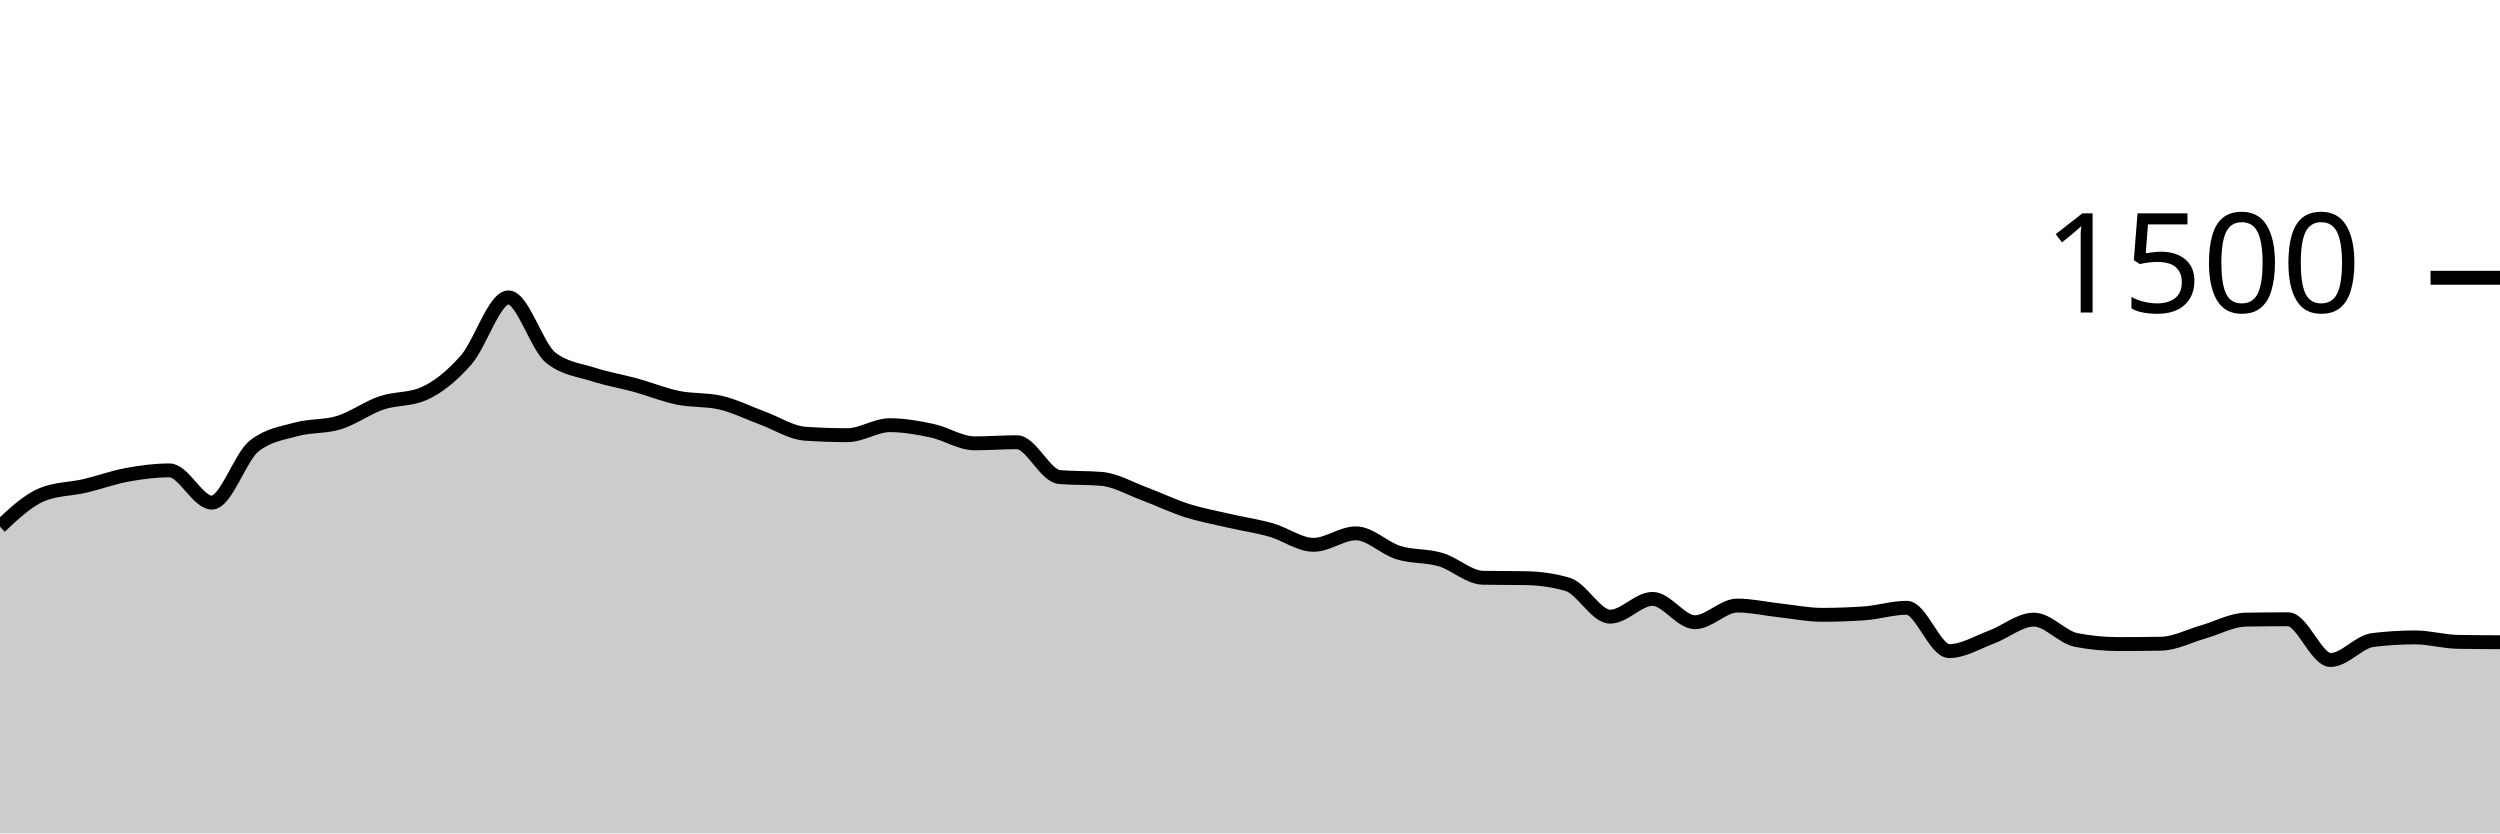
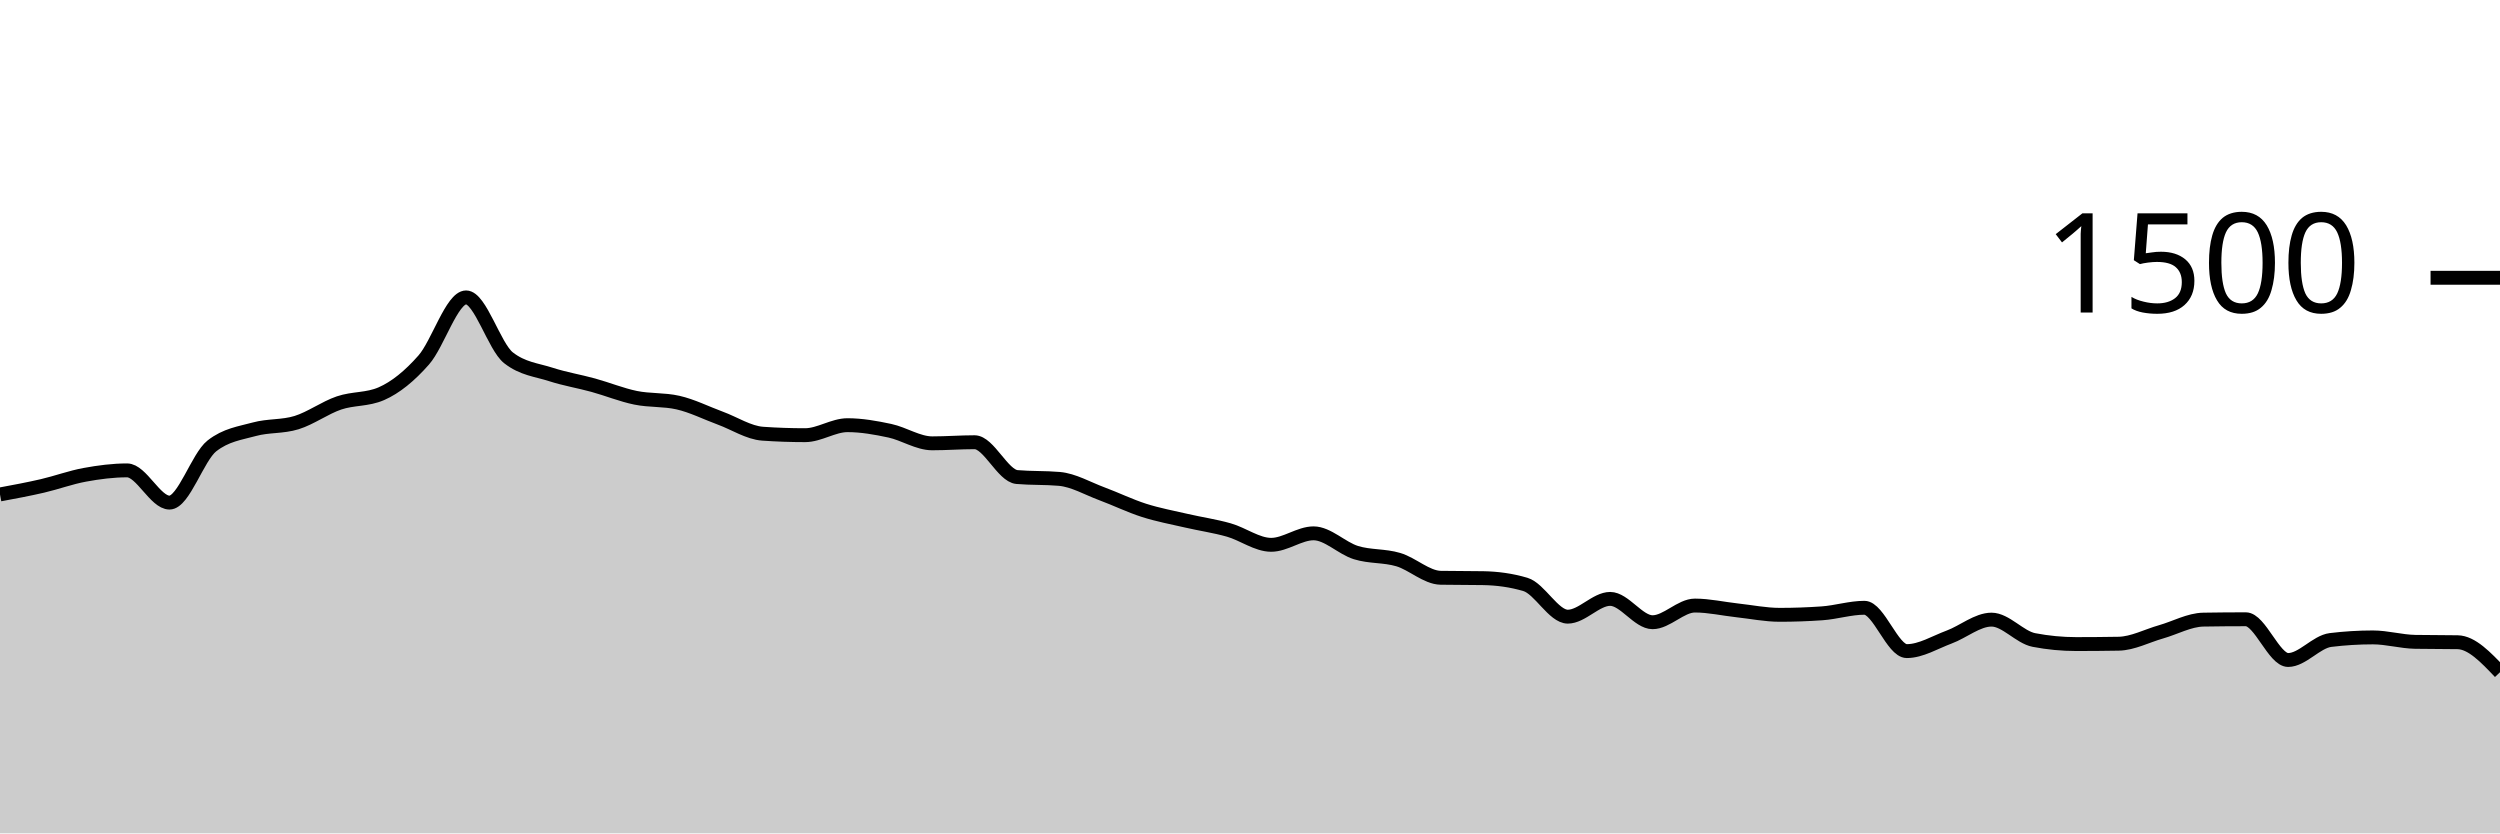
<svg xmlns="http://www.w3.org/2000/svg" viewBox="0 0 180 60">
  <g transform="translate(0,20)">
-     <path class="area" fill="rgba(0, 0, 0, 0.2)" d="M0,17.92C1.017,16.964,2.034,16.009,3.051,15.6C4.068,15.191,5.085,15.222,6.102,14.987C7.119,14.751,8.136,14.373,9.153,14.187C10.169,14,11.186,13.867,12.203,13.867C13.22,13.867,14.237,16.187,15.254,16.187C16.271,16.187,17.288,12.907,18.305,12.107C19.322,11.307,20.339,11.187,21.356,10.907C22.373,10.627,23.39,10.742,24.407,10.427C25.424,10.111,26.441,9.36,27.458,9.013C28.475,8.667,29.492,8.791,30.508,8.347C31.525,7.902,32.542,7.076,33.559,5.92C34.576,4.764,35.593,1.413,36.61,1.413C37.627,1.413,38.644,4.96,39.661,5.76C40.678,6.56,41.695,6.631,42.712,6.96C43.729,7.289,44.746,7.453,45.763,7.733C46.78,8.013,47.797,8.431,48.814,8.64C49.831,8.849,50.847,8.756,51.864,8.987C52.881,9.218,53.898,9.733,54.915,10.107C55.932,10.48,56.949,11.156,57.966,11.227C58.983,11.298,60,11.333,61.017,11.333C62.034,11.333,63.051,10.613,64.068,10.613C65.085,10.613,66.102,10.796,67.119,11.013C68.136,11.231,69.153,11.92,70.169,11.92C71.186,11.92,72.203,11.84,73.22,11.84C74.237,11.84,75.254,14.258,76.271,14.347C77.288,14.436,78.305,14.391,79.322,14.48C80.339,14.569,81.356,15.169,82.373,15.547C83.39,15.924,84.407,16.422,85.424,16.747C86.441,17.071,87.458,17.258,88.475,17.493C89.492,17.729,90.508,17.871,91.525,18.16C92.542,18.449,93.559,19.227,94.576,19.227C95.593,19.227,96.61,18.4,97.627,18.4C98.644,18.4,99.661,19.471,100.678,19.787C101.695,20.102,102.712,19.991,103.729,20.293C104.746,20.596,105.763,21.582,106.78,21.6C107.797,21.618,108.814,21.609,109.831,21.627C110.847,21.644,111.864,21.778,112.881,22.08C113.898,22.382,114.915,24.4,115.932,24.4C116.949,24.4,117.966,23.12,118.983,23.12C120,23.12,121.017,24.8,122.034,24.8C123.051,24.8,124.068,23.6,125.085,23.6C126.102,23.6,127.119,23.836,128.136,23.947C129.153,24.058,130.169,24.267,131.186,24.267C132.203,24.267,133.22,24.231,134.237,24.16C135.254,24.089,136.271,23.76,137.288,23.76C138.305,23.76,139.322,26.88,140.339,26.88C141.356,26.88,142.373,26.244,143.39,25.867C144.407,25.489,145.424,24.613,146.441,24.613C147.458,24.613,148.475,25.884,149.492,26.08C150.508,26.276,151.525,26.373,152.542,26.373C153.559,26.373,154.576,26.364,155.593,26.347C156.61,26.329,157.627,25.782,158.644,25.493C159.661,25.204,160.678,24.631,161.695,24.613C162.712,24.596,163.729,24.587,164.746,24.587C165.763,24.587,166.78,27.52,167.797,27.52C168.814,27.52,169.831,26.204,170.847,26.08C171.864,25.956,172.881,25.893,173.898,25.893C174.915,25.893,175.932,26.196,176.949,26.213C177.966,26.231,178.983,26.236,180,26.24L180,40C178.983,40,177.966,40,176.949,40C175.932,40,174.915,40,173.898,40C172.881,40,171.864,40,170.847,40C169.831,40,168.814,40,167.797,40C166.78,40,165.763,40,164.746,40C163.729,40,162.712,40,161.695,40C160.678,40,159.661,40,158.644,40C157.627,40,156.61,40,155.593,40C154.576,40,153.559,40,152.542,40C151.525,40,150.508,40,149.492,40C148.475,40,147.458,40,146.441,40C145.424,40,144.407,40,143.39,40C142.373,40,141.356,40,140.339,40C139.322,40,138.305,40,137.288,40C136.271,40,135.254,40,134.237,40C133.22,40,132.203,40,131.186,40C130.169,40,129.153,40,128.136,40C127.119,40,126.102,40,125.085,40C124.068,40,123.051,40,122.034,40C121.017,40,120,40,118.983,40C117.966,40,116.949,40,115.932,40C114.915,40,113.898,40,112.881,40C111.864,40,110.847,40,109.831,40C108.814,40,107.797,40,106.78,40C105.763,40,104.746,40,103.729,40C102.712,40,101.695,40,100.678,40C99.661,40,98.644,40,97.627,40C96.61,40,95.593,40,94.576,40C93.559,40,92.542,40,91.525,40C90.508,40,89.492,40,88.475,40C87.458,40,86.441,40,85.424,40C84.407,40,83.39,40,82.373,40C81.356,40,80.339,40,79.322,40C78.305,40,77.288,40,76.271,40C75.254,40,74.237,40,73.22,40C72.203,40,71.186,40,70.169,40C69.153,40,68.136,40,67.119,40C66.102,40,65.085,40,64.068,40C63.051,40,62.034,40,61.017,40C60,40,58.983,40,57.966,40C56.949,40,55.932,40,54.915,40C53.898,40,52.881,40,51.864,40C50.847,40,49.831,40,48.814,40C47.797,40,46.78,40,45.763,40C44.746,40,43.729,40,42.712,40C41.695,40,40.678,40,39.661,40C38.644,40,37.627,40,36.61,40C35.593,40,34.576,40,33.559,40C32.542,40,31.525,40,30.508,40C29.492,40,28.475,40,27.458,40C26.441,40,25.424,40,24.407,40C23.39,40,22.373,40,21.356,40C20.339,40,19.322,40,18.305,40C17.288,40,16.271,40,15.254,40C14.237,40,13.22,40,12.203,40C11.186,40,10.169,40,9.153,40C8.136,40,7.119,40,6.102,40C5.085,40,4.068,40,3.051,40C2.034,40,1.017,40,0,40Z" />
-     <path class="line" stroke="black" fill="none" d="M0,17.92C1.017,16.964,2.034,16.009,3.051,15.6C4.068,15.191,5.085,15.222,6.102,14.987C7.119,14.751,8.136,14.373,9.153,14.187C10.169,14,11.186,13.867,12.203,13.867C13.22,13.867,14.237,16.187,15.254,16.187C16.271,16.187,17.288,12.907,18.305,12.107C19.322,11.307,20.339,11.187,21.356,10.907C22.373,10.627,23.39,10.742,24.407,10.427C25.424,10.111,26.441,9.36,27.458,9.013C28.475,8.667,29.492,8.791,30.508,8.347C31.525,7.902,32.542,7.076,33.559,5.92C34.576,4.764,35.593,1.413,36.61,1.413C37.627,1.413,38.644,4.96,39.661,5.76C40.678,6.56,41.695,6.631,42.712,6.96C43.729,7.289,44.746,7.453,45.763,7.733C46.78,8.013,47.797,8.431,48.814,8.64C49.831,8.849,50.847,8.756,51.864,8.987C52.881,9.218,53.898,9.733,54.915,10.107C55.932,10.48,56.949,11.156,57.966,11.227C58.983,11.298,60,11.333,61.017,11.333C62.034,11.333,63.051,10.613,64.068,10.613C65.085,10.613,66.102,10.796,67.119,11.013C68.136,11.231,69.153,11.92,70.169,11.92C71.186,11.92,72.203,11.84,73.22,11.84C74.237,11.84,75.254,14.258,76.271,14.347C77.288,14.436,78.305,14.391,79.322,14.48C80.339,14.569,81.356,15.169,82.373,15.547C83.39,15.924,84.407,16.422,85.424,16.747C86.441,17.071,87.458,17.258,88.475,17.493C89.492,17.729,90.508,17.871,91.525,18.16C92.542,18.449,93.559,19.227,94.576,19.227C95.593,19.227,96.61,18.4,97.627,18.4C98.644,18.4,99.661,19.471,100.678,19.787C101.695,20.102,102.712,19.991,103.729,20.293C104.746,20.596,105.763,21.582,106.78,21.6C107.797,21.618,108.814,21.609,109.831,21.627C110.847,21.644,111.864,21.778,112.881,22.08C113.898,22.382,114.915,24.4,115.932,24.4C116.949,24.4,117.966,23.12,118.983,23.12C120,23.12,121.017,24.8,122.034,24.8C123.051,24.8,124.068,23.6,125.085,23.6C126.102,23.6,127.119,23.836,128.136,23.947C129.153,24.058,130.169,24.267,131.186,24.267C132.203,24.267,133.22,24.231,134.237,24.16C135.254,24.089,136.271,23.76,137.288,23.76C138.305,23.76,139.322,26.88,140.339,26.88C141.356,26.88,142.373,26.244,143.39,25.867C144.407,25.489,145.424,24.613,146.441,24.613C147.458,24.613,148.475,25.884,149.492,26.08C150.508,26.276,151.525,26.373,152.542,26.373C153.559,26.373,154.576,26.364,155.593,26.347C156.61,26.329,157.627,25.782,158.644,25.493C159.661,25.204,160.678,24.631,161.695,24.613C162.712,24.596,163.729,24.587,164.746,24.587C165.763,24.587,166.78,27.52,167.797,27.52C168.814,27.52,169.831,26.204,170.847,26.08C171.864,25.956,172.881,25.893,173.898,25.893C174.915,25.893,175.932,26.196,176.949,26.213C177.966,26.231,178.983,26.236,180,26.24" />
+     <path class="area" fill="rgba(0, 0, 0, 0.2)" d="M0,15.6C1.017,15.411,2.034,15.222,3.051,14.987C4.068,14.751,5.085,14.373,6.102,14.187C7.119,14,8.136,13.867,9.153,13.867C10.169,13.867,11.186,16.187,12.203,16.187C13.22,16.187,14.237,12.907,15.254,12.107C16.271,11.307,17.288,11.187,18.305,10.907C19.322,10.627,20.339,10.742,21.356,10.427C22.373,10.111,23.39,9.36,24.407,9.013C25.424,8.667,26.441,8.791,27.458,8.347C28.475,7.902,29.492,7.076,30.508,5.92C31.525,4.764,32.542,1.413,33.559,1.413C34.576,1.413,35.593,4.96,36.61,5.76C37.627,6.56,38.644,6.631,39.661,6.96C40.678,7.289,41.695,7.453,42.712,7.733C43.729,8.013,44.746,8.431,45.763,8.64C46.78,8.849,47.797,8.756,48.814,8.987C49.831,9.218,50.847,9.733,51.864,10.107C52.881,10.48,53.898,11.156,54.915,11.227C55.932,11.298,56.949,11.333,57.966,11.333C58.983,11.333,60,10.613,61.017,10.613C62.034,10.613,63.051,10.796,64.068,11.013C65.085,11.231,66.102,11.92,67.119,11.92C68.136,11.92,69.153,11.84,70.169,11.84C71.186,11.84,72.203,14.258,73.22,14.347C74.237,14.436,75.254,14.391,76.271,14.48C77.288,14.569,78.305,15.169,79.322,15.547C80.339,15.924,81.356,16.422,82.373,16.747C83.39,17.071,84.407,17.258,85.424,17.493C86.441,17.729,87.458,17.871,88.475,18.16C89.492,18.449,90.508,19.227,91.525,19.227C92.542,19.227,93.559,18.4,94.576,18.4C95.593,18.4,96.61,19.471,97.627,19.787C98.644,20.102,99.661,19.991,100.678,20.293C101.695,20.596,102.712,21.582,103.729,21.6C104.746,21.618,105.763,21.609,106.78,21.627C107.797,21.644,108.814,21.778,109.831,22.08C110.847,22.382,111.864,24.4,112.881,24.4C113.898,24.4,114.915,23.12,115.932,23.12C116.949,23.12,117.966,24.8,118.983,24.8C120,24.8,121.017,23.6,122.034,23.6C123.051,23.6,124.068,23.836,125.085,23.947C126.102,24.058,127.119,24.267,128.136,24.267C129.153,24.267,130.169,24.231,131.186,24.16C132.203,24.089,133.22,23.76,134.237,23.76C135.254,23.76,136.271,26.88,137.288,26.88C138.305,26.88,139.322,26.244,140.339,25.867C141.356,25.489,142.373,24.613,143.39,24.613C144.407,24.613,145.424,25.884,146.441,26.08C147.458,26.276,148.475,26.373,149.492,26.373C150.508,26.373,151.525,26.364,152.542,26.347C153.559,26.329,154.576,25.782,155.593,25.493C156.61,25.204,157.627,24.631,158.644,24.613C159.661,24.596,160.678,24.587,161.695,24.587C162.712,24.587,163.729,27.52,164.746,27.52C165.763,27.52,166.78,26.204,167.797,26.08C168.814,25.956,169.831,25.893,170.847,25.893C171.864,25.893,172.881,26.196,173.898,26.213C174.915,26.231,175.932,26.222,176.949,26.24C177.966,26.258,178.983,27.329,180,28.4L180,40C178.983,40,177.966,40,176.949,40C175.932,40,174.915,40,173.898,40C172.881,40,171.864,40,170.847,40C169.831,40,168.814,40,167.797,40C166.78,40,165.763,40,164.746,40C163.729,40,162.712,40,161.695,40C160.678,40,159.661,40,158.644,40C157.627,40,156.61,40,155.593,40C154.576,40,153.559,40,152.542,40C151.525,40,150.508,40,149.492,40C148.475,40,147.458,40,146.441,40C145.424,40,144.407,40,143.39,40C142.373,40,141.356,40,140.339,40C139.322,40,138.305,40,137.288,40C136.271,40,135.254,40,134.237,40C133.22,40,132.203,40,131.186,40C130.169,40,129.153,40,128.136,40C127.119,40,126.102,40,125.085,40C124.068,40,123.051,40,122.034,40C121.017,40,120,40,118.983,40C117.966,40,116.949,40,115.932,40C114.915,40,113.898,40,112.881,40C111.864,40,110.847,40,109.831,40C108.814,40,107.797,40,106.78,40C105.763,40,104.746,40,103.729,40C102.712,40,101.695,40,100.678,40C99.661,40,98.644,40,97.627,40C96.61,40,95.593,40,94.576,40C93.559,40,92.542,40,91.525,40C90.508,40,89.492,40,88.475,40C87.458,40,86.441,40,85.424,40C84.407,40,83.39,40,82.373,40C81.356,40,80.339,40,79.322,40C78.305,40,77.288,40,76.271,40C75.254,40,74.237,40,73.22,40C72.203,40,71.186,40,70.169,40C69.153,40,68.136,40,67.119,40C66.102,40,65.085,40,64.068,40C63.051,40,62.034,40,61.017,40C60,40,58.983,40,57.966,40C56.949,40,55.932,40,54.915,40C53.898,40,52.881,40,51.864,40C50.847,40,49.831,40,48.814,40C47.797,40,46.78,40,45.763,40C44.746,40,43.729,40,42.712,40C41.695,40,40.678,40,39.661,40C38.644,40,37.627,40,36.61,40C35.593,40,34.576,40,33.559,40C32.542,40,31.525,40,30.508,40C29.492,40,28.475,40,27.458,40C26.441,40,25.424,40,24.407,40C23.39,40,22.373,40,21.356,40C20.339,40,19.322,40,18.305,40C17.288,40,16.271,40,15.254,40C14.237,40,13.22,40,12.203,40C11.186,40,10.169,40,9.153,40C8.136,40,7.119,40,6.102,40C5.085,40,4.068,40,3.051,40C2.034,40,1.017,40,0,40Z" />
+     <path class="line" stroke="black" fill="none" d="M0,15.6C1.017,15.411,2.034,15.222,3.051,14.987C4.068,14.751,5.085,14.373,6.102,14.187C7.119,14,8.136,13.867,9.153,13.867C10.169,13.867,11.186,16.187,12.203,16.187C13.22,16.187,14.237,12.907,15.254,12.107C16.271,11.307,17.288,11.187,18.305,10.907C19.322,10.627,20.339,10.742,21.356,10.427C22.373,10.111,23.39,9.36,24.407,9.013C25.424,8.667,26.441,8.791,27.458,8.347C28.475,7.902,29.492,7.076,30.508,5.92C31.525,4.764,32.542,1.413,33.559,1.413C34.576,1.413,35.593,4.96,36.61,5.76C37.627,6.56,38.644,6.631,39.661,6.96C40.678,7.289,41.695,7.453,42.712,7.733C43.729,8.013,44.746,8.431,45.763,8.64C46.78,8.849,47.797,8.756,48.814,8.987C49.831,9.218,50.847,9.733,51.864,10.107C52.881,10.48,53.898,11.156,54.915,11.227C55.932,11.298,56.949,11.333,57.966,11.333C58.983,11.333,60,10.613,61.017,10.613C62.034,10.613,63.051,10.796,64.068,11.013C65.085,11.231,66.102,11.92,67.119,11.92C68.136,11.92,69.153,11.84,70.169,11.84C71.186,11.84,72.203,14.258,73.22,14.347C74.237,14.436,75.254,14.391,76.271,14.48C77.288,14.569,78.305,15.169,79.322,15.547C80.339,15.924,81.356,16.422,82.373,16.747C83.39,17.071,84.407,17.258,85.424,17.493C86.441,17.729,87.458,17.871,88.475,18.16C89.492,18.449,90.508,19.227,91.525,19.227C92.542,19.227,93.559,18.4,94.576,18.4C95.593,18.4,96.61,19.471,97.627,19.787C98.644,20.102,99.661,19.991,100.678,20.293C101.695,20.596,102.712,21.582,103.729,21.6C104.746,21.618,105.763,21.609,106.78,21.627C107.797,21.644,108.814,21.778,109.831,22.08C110.847,22.382,111.864,24.4,112.881,24.4C113.898,24.4,114.915,23.12,115.932,23.12C116.949,23.12,117.966,24.8,118.983,24.8C120,24.8,121.017,23.6,122.034,23.6C123.051,23.6,124.068,23.836,125.085,23.947C126.102,24.058,127.119,24.267,128.136,24.267C129.153,24.267,130.169,24.231,131.186,24.16C132.203,24.089,133.22,23.76,134.237,23.76C135.254,23.76,136.271,26.88,137.288,26.88C138.305,26.88,139.322,26.244,140.339,25.867C141.356,25.489,142.373,24.613,143.39,24.613C144.407,24.613,145.424,25.884,146.441,26.08C147.458,26.276,148.475,26.373,149.492,26.373C150.508,26.373,151.525,26.364,152.542,26.347C153.559,26.329,154.576,25.782,155.593,25.493C156.61,25.204,157.627,24.631,158.644,24.613C159.661,24.596,160.678,24.587,161.695,24.587C162.712,24.587,163.729,27.52,164.746,27.52C165.763,27.52,166.78,26.204,167.797,26.08C168.814,25.956,169.831,25.893,170.847,25.893C171.864,25.893,172.881,26.196,173.898,26.213C174.915,26.231,175.932,26.222,176.949,26.24C177.966,26.258,178.983,27.329,180,28.4" />
    <path class="axis-ceiling" stroke-width="1" stroke="black" fill="none" d="M175,0L180,0" />
    <text class="axis-ceiling-label" font-family="sans-serif" text-anchor="end" font-size="10px" x="170" y="2.5">1500</text>
  </g>
</svg>
